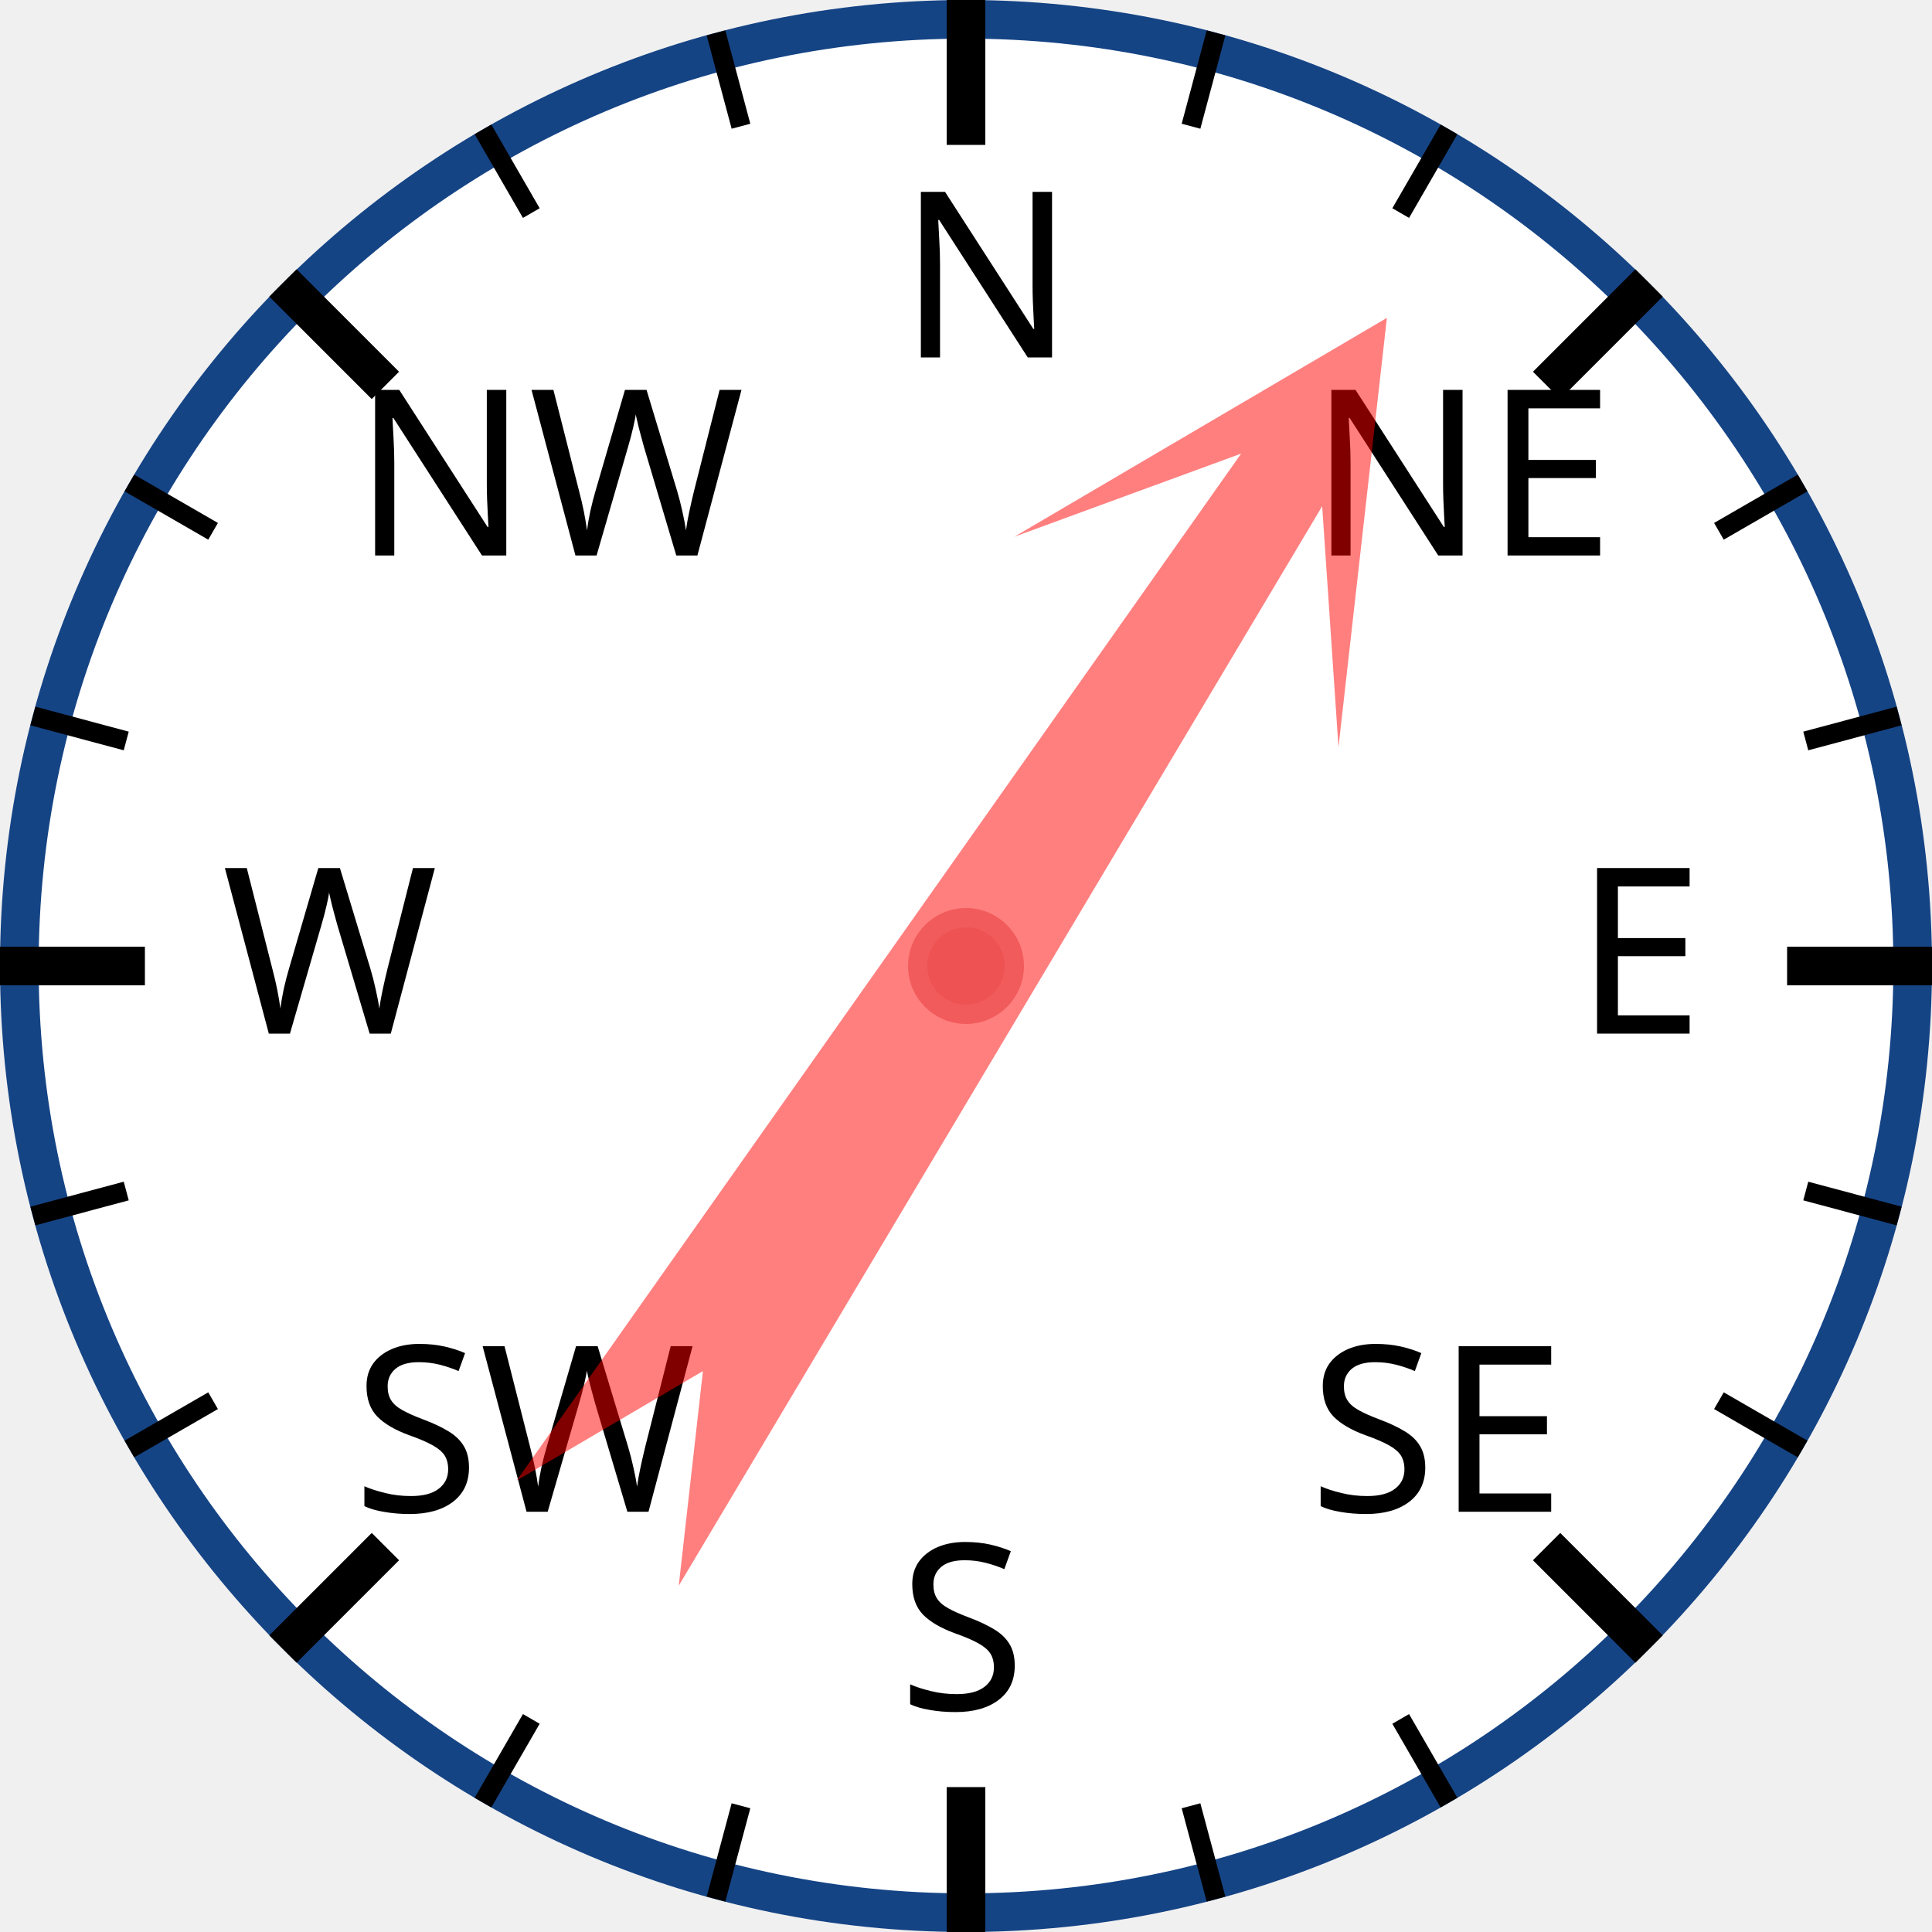
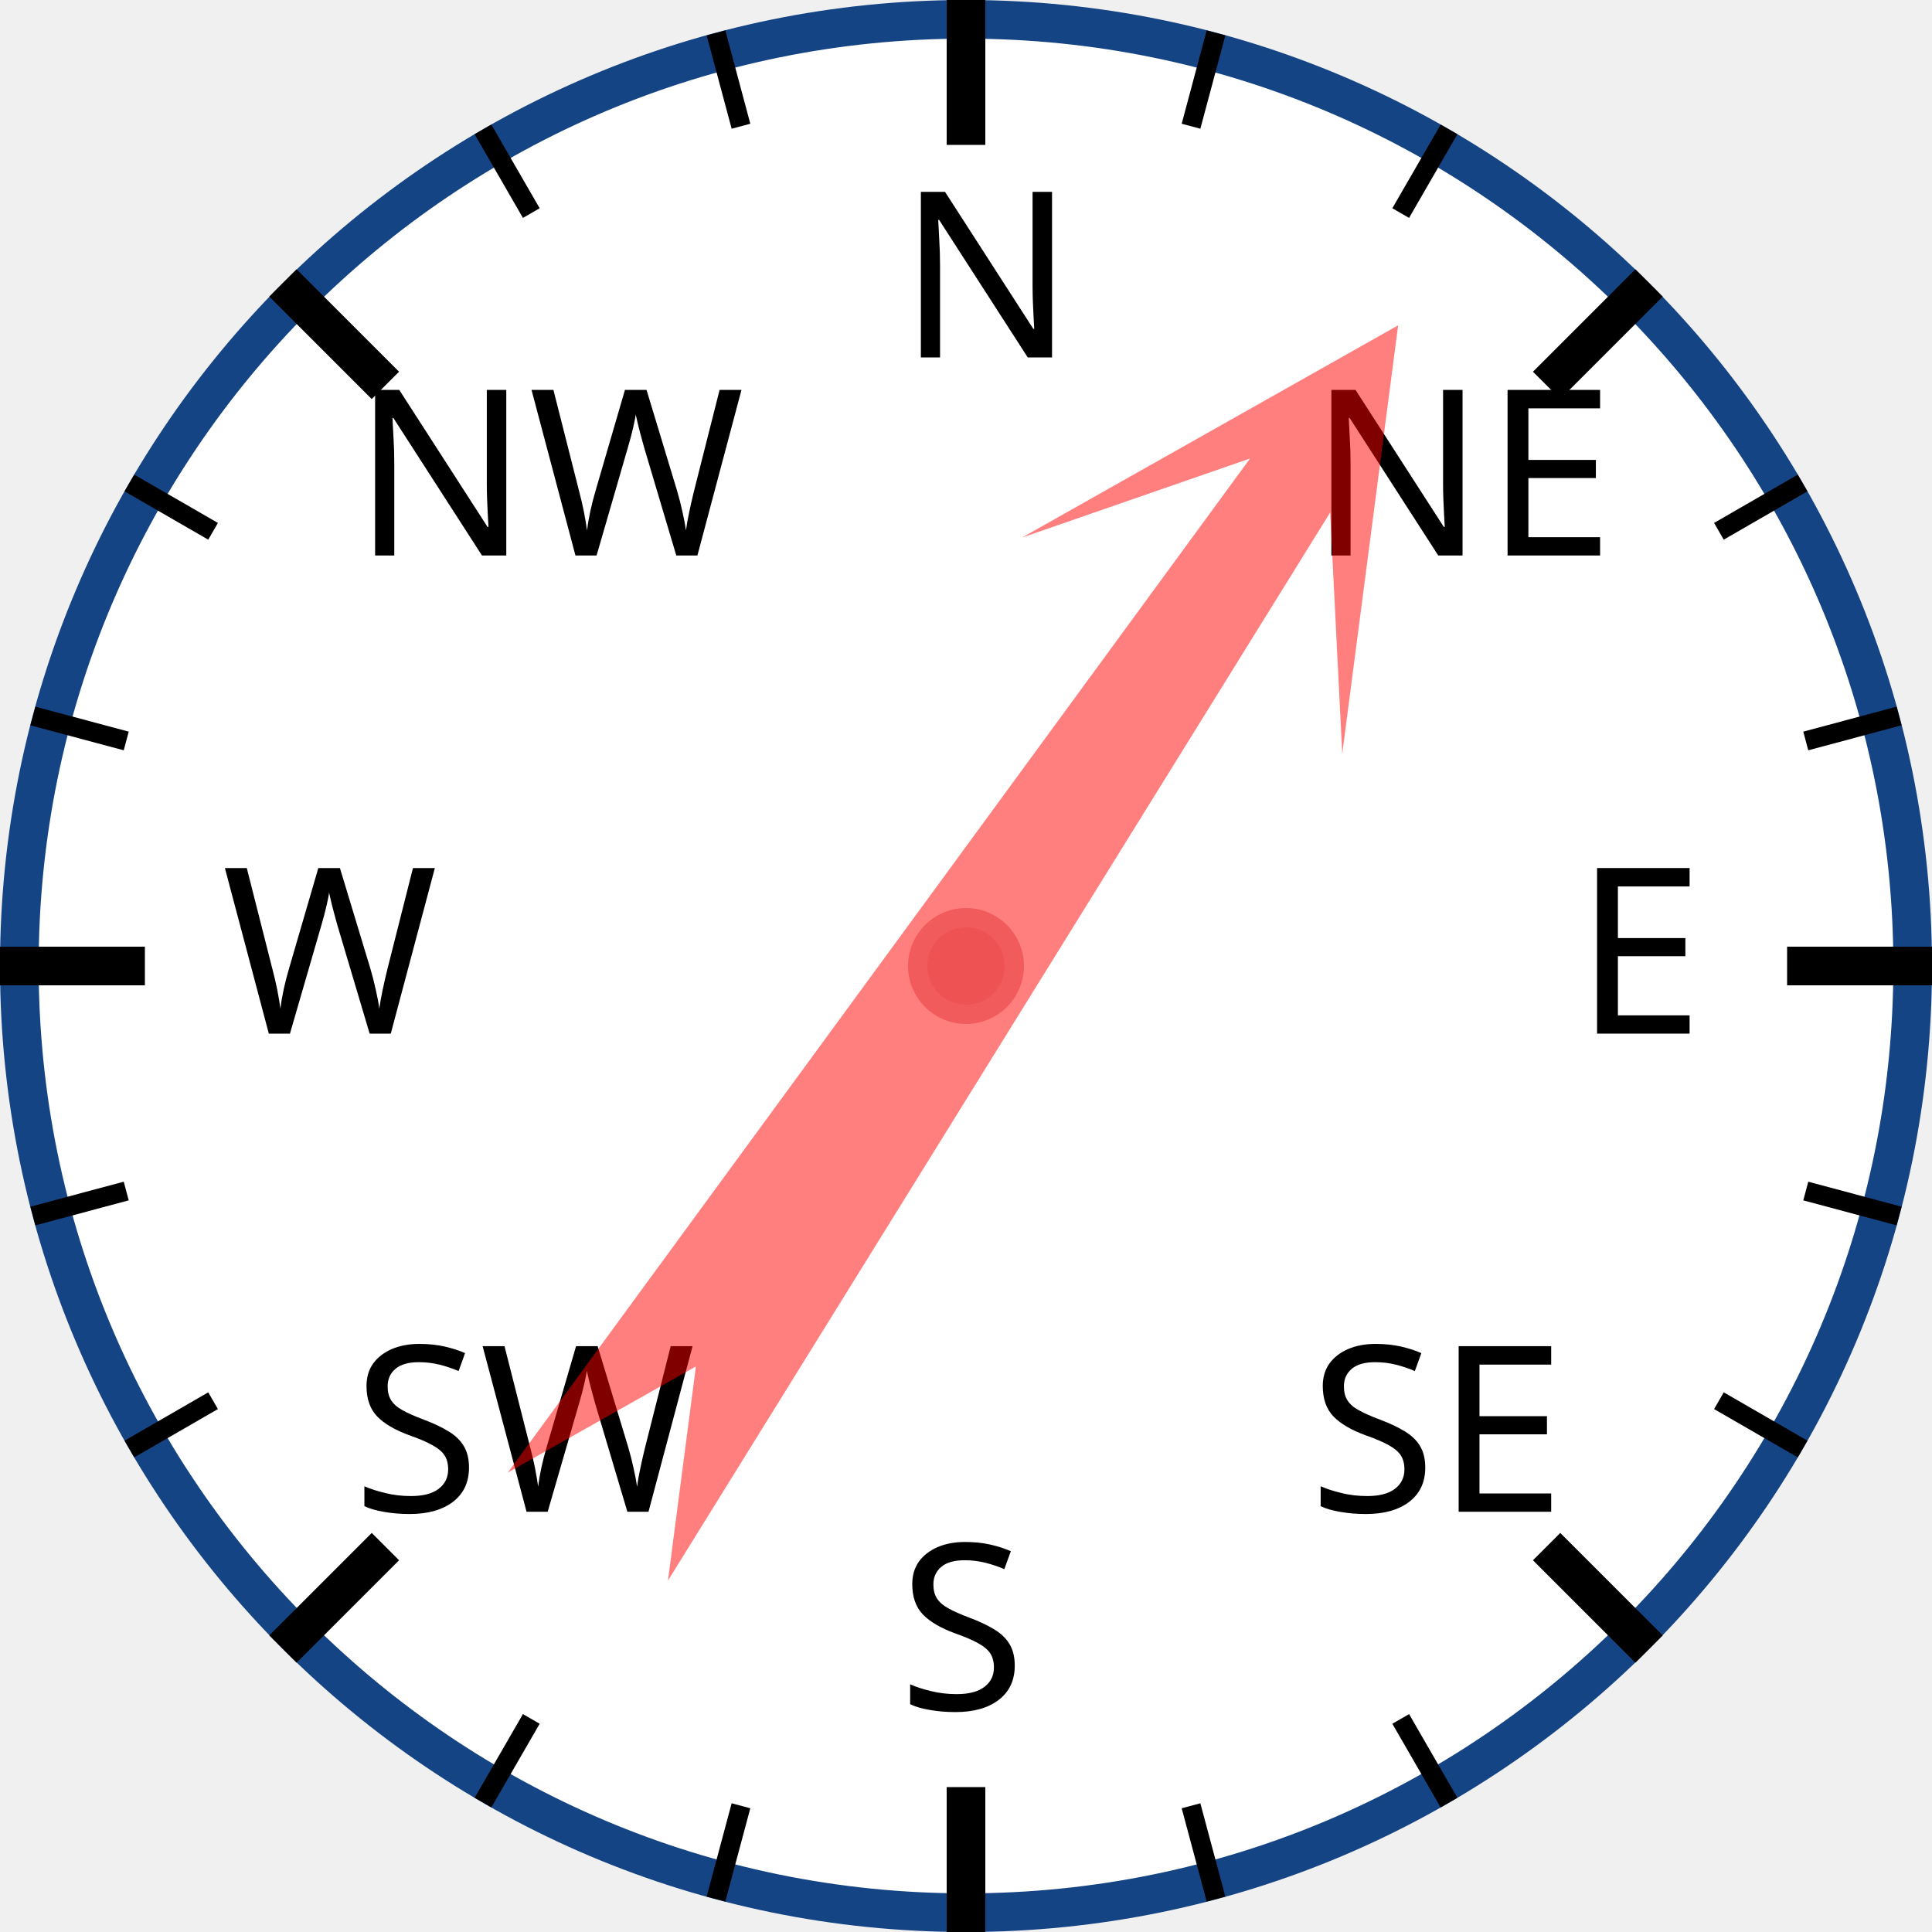
<svg xmlns="http://www.w3.org/2000/svg" width="120px" height="120px" viewBox="0 0 200 200">
  <circle cx="100" cy="100" r="98" style="fill: white; stroke: #154485; stroke-width: 4;" />
  <text x="93.0" y="37.0" style="font-family: sans-serif; font-size: 18pt;">N</text>
  <line x1="100.0" y1="0.0" x2="100.0" y2="15.0" style="stroke: black; stroke-width: 4;" />
  <line x1="74.118" y1="3.407" x2="76.706" y2="13.067" style="stroke: black; stroke-width: 2;" />
  <line x1="50" y1="13.397" x2="55" y2="22.058" style="stroke: black; stroke-width: 2;" />
  <text x="36.503" y="57.503" style="font-family: sans-serif; font-size: 18pt;">NW</text>
  <line x1="29.289" y1="29.289" x2="39.896" y2="39.896" style="stroke: black; stroke-width: 4;" />
  <line x1="13.397" y1="50" x2="22.058" y2="55" style="stroke: black; stroke-width: 2;" />
  <line x1="3.407" y1="74.118" x2="13.067" y2="76.706" style="stroke: black; stroke-width: 2;" />
  <text x="23.0" y="107.0" style="font-family: sans-serif; font-size: 18pt;">W</text>
  <line x1="0.0" y1="100.0" x2="15.0" y2="100.0" style="stroke: black; stroke-width: 4;" />
  <line x1="3.407" y1="125.882" x2="13.067" y2="123.294" style="stroke: black; stroke-width: 2;" />
  <line x1="13.397" y1="150" x2="22.058" y2="145" style="stroke: black; stroke-width: 2;" />
  <text x="36.503" y="156.497" style="font-family: sans-serif; font-size: 18pt;">SW</text>
  <line x1="29.289" y1="170.711" x2="39.896" y2="160.104" style="stroke: black; stroke-width: 4;" />
  <line x1="50" y1="186.603" x2="55" y2="177.942" style="stroke: black; stroke-width: 2;" />
  <line x1="74.118" y1="196.593" x2="76.706" y2="186.933" style="stroke: black; stroke-width: 2;" />
  <text x="93" y="177.0" style="font-family: sans-serif; font-size: 18pt;">S</text>
  <line x1="100" y1="200.0" x2="100" y2="185.0" style="stroke: black; stroke-width: 4;" />
  <line x1="125.882" y1="196.593" x2="123.294" y2="186.933" style="stroke: black; stroke-width: 2;" />
  <line x1="150.0" y1="186.603" x2="145.0" y2="177.942" style="stroke: black; stroke-width: 2;" />
  <text x="135.497" y="156.497" style="font-family: sans-serif; font-size: 18pt;">SE</text>
  <line x1="170.711" y1="170.711" x2="160.104" y2="160.104" style="stroke: black; stroke-width: 4;" />
  <line x1="186.603" y1="150" x2="177.942" y2="145" style="stroke: black; stroke-width: 2;" />
  <line x1="196.593" y1="125.882" x2="186.933" y2="123.294" style="stroke: black; stroke-width: 2;" />
  <text x="163.0" y="107" style="font-family: sans-serif; font-size: 18pt;">E</text>
  <line x1="200.0" y1="100" x2="185.0" y2="100" style="stroke: black; stroke-width: 4;" />
  <line x1="196.593" y1="74.118" x2="186.933" y2="76.706" style="stroke: black; stroke-width: 2;" />
  <line x1="186.603" y1="50" x2="177.942" y2="55" style="stroke: black; stroke-width: 2;" />
  <text x="135.497" y="57.503" style="font-family: sans-serif; font-size: 18pt;">NE</text>
  <line x1="170.711" y1="29.289" x2="160.104" y2="39.896" style="stroke: black; stroke-width: 4;" />
  <line x1="150" y1="13.397" x2="145" y2="22.058" style="stroke: black; stroke-width: 2;" />
  <line x1="125.882" y1="3.407" x2="123.294" y2="13.067" style="stroke: black; stroke-width: 2;" />
-   <polygon points="100 20 120 60 105 40 110 170 100 150 90 170 95 40 80 60" style="fill: red; fill-opacity: 0.5;" transform="rotate(33,100,100)" />
+   <polygon points="100 20 120 60 105 40 110 170 100 150 90 170 95 40 80 60" style="fill: red; fill-opacity: 0.5;" transform="rotate(34,100,100)" />
  <circle cx="100" cy="100" r="5" style="fill: #EE5252; stroke: #F25B5B; stroke-width: 2;" />
</svg>
